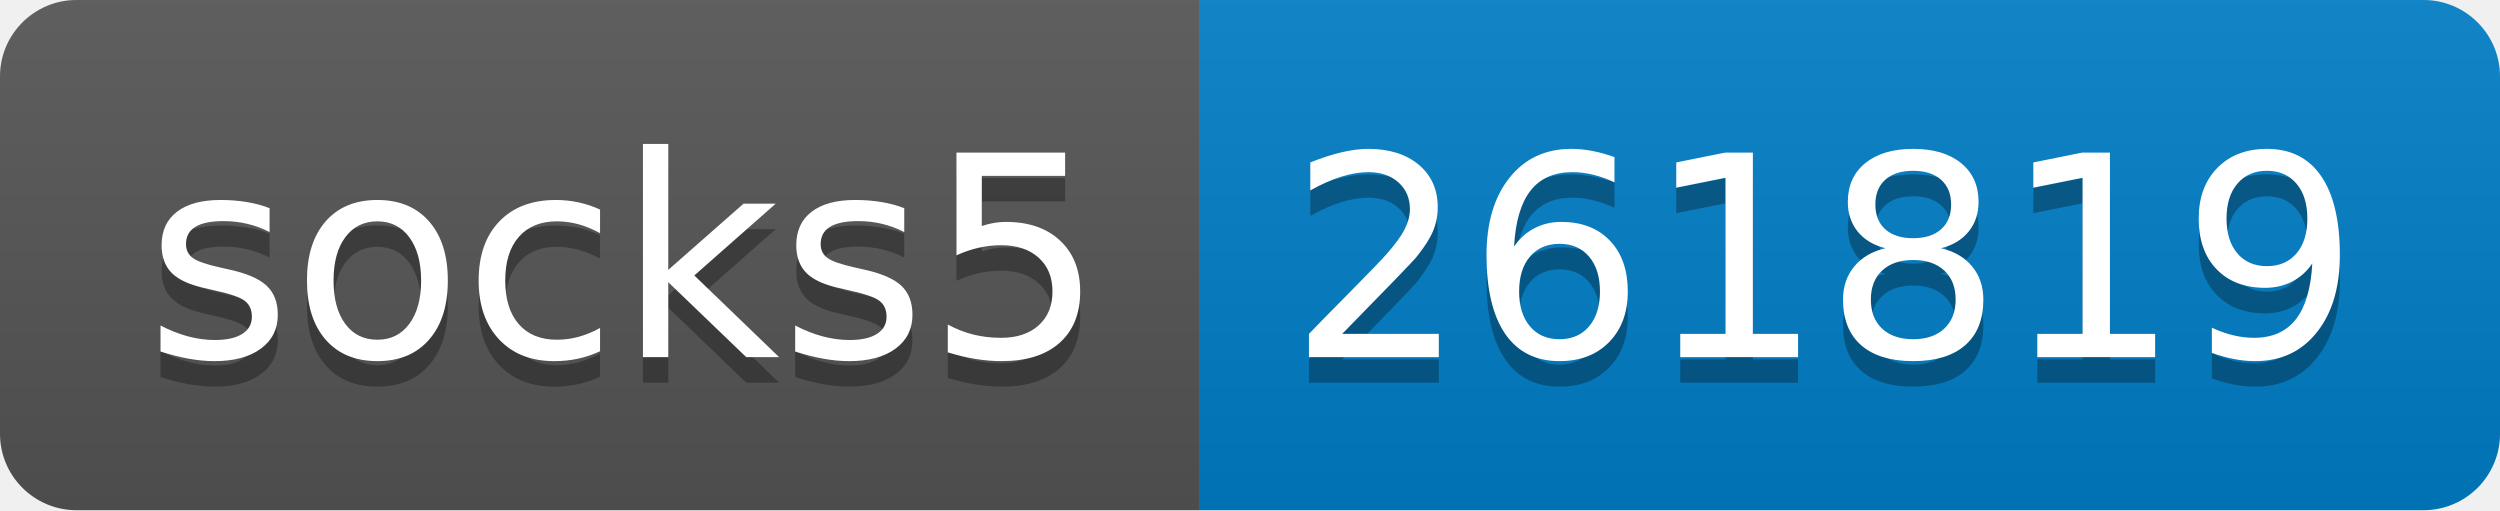
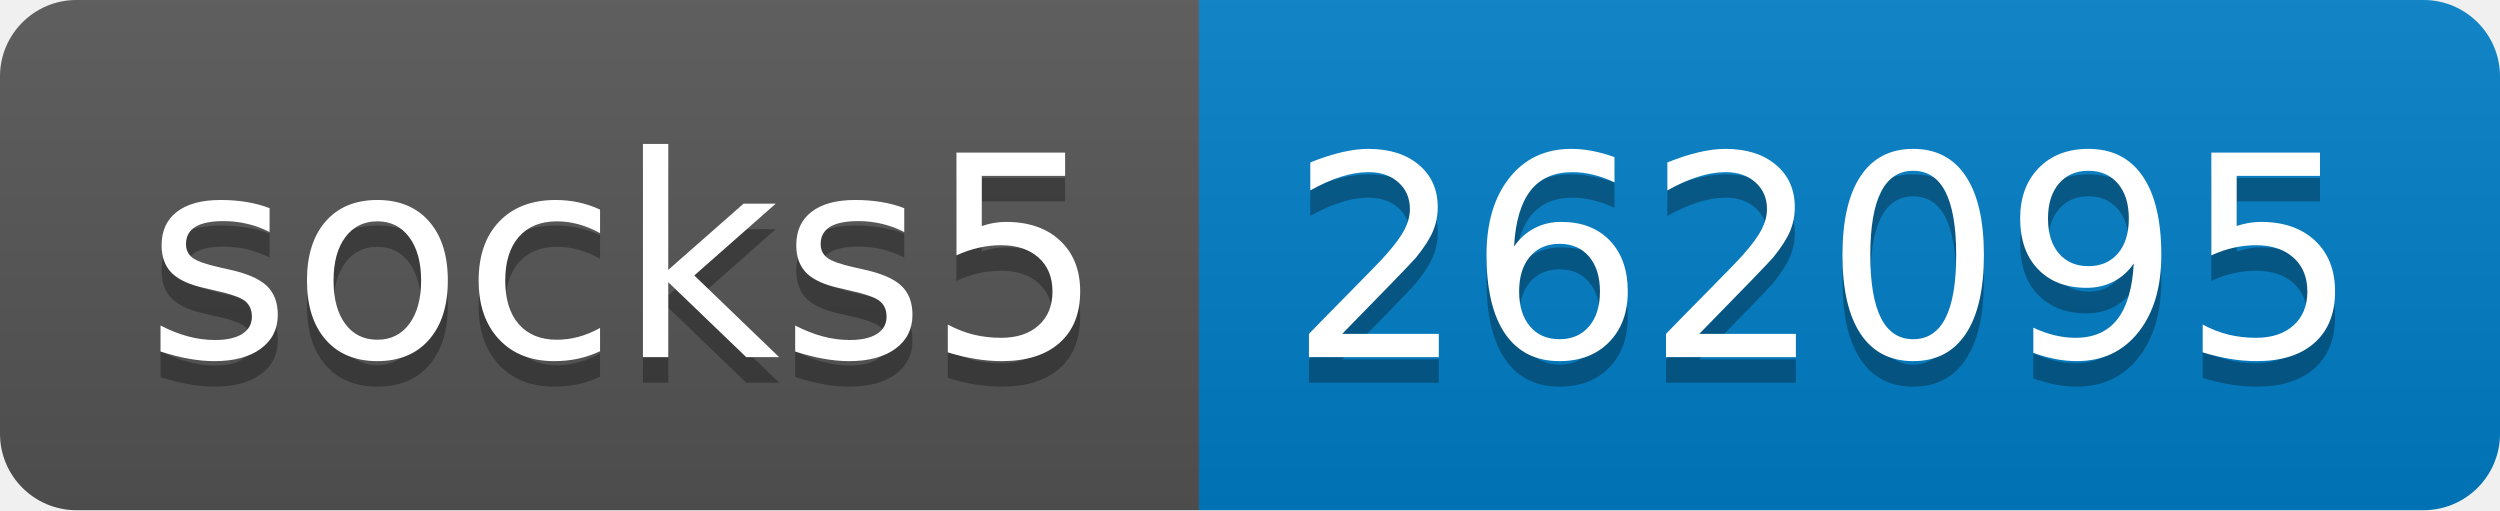
- <svg xmlns="http://www.w3.org/2000/svg" width="98" height="20" role="img" aria-label="socks5: 261819">
+ <svg xmlns="http://www.w3.org/2000/svg" width="98" height="20" role="img" aria-label="socks5: 262095">
  <linearGradient id="s" x2="0" y2="100%">
    <stop offset="0" stop-color="#bbb" stop-opacity=".1" />
    <stop offset="1" stop-opacity=".1" />
  </linearGradient>
  <clipPath id="r">
    <rect width="98" height="20" rx="3" fill="#fff" />
  </clipPath>
  <g clip-path="url(#r)">
    <rect width="47" height="20" fill="#555" />
    <rect x="47" width="51" height="20" fill="#007ec6" />
    <rect width="98" height="20" fill="url(#s)" />
  </g>
  <g fill="#fff" text-anchor="middle" font-family="Verdana,Geneva,DejaVu Sans,sans-serif" text-rendering="geometricPrecision" font-size="110">
    <text aria-hidden="true" x="245" y="150" fill="#010101" fill-opacity=".3" transform="scale(.1)" textLength="370">socks5</text>
    <text x="245" y="140" transform="scale(.1)" fill="#fff" textLength="370">socks5</text>
-     <text aria-hidden="true" x="715" y="150" fill="#010101" fill-opacity=".3" transform="scale(.1)" textLength="410">261819</text>
-     <text x="715" y="140" transform="scale(.1)" fill="#fff" textLength="410">261819</text>
+     <text aria-hidden="true" x="715" y="150" fill="#010101" fill-opacity=".3" transform="scale(.1)" textLength="410">262095</text>
+     <text x="715" y="140" transform="scale(.1)" fill="#fff" textLength="410">262095</text>
  </g>
</svg>
